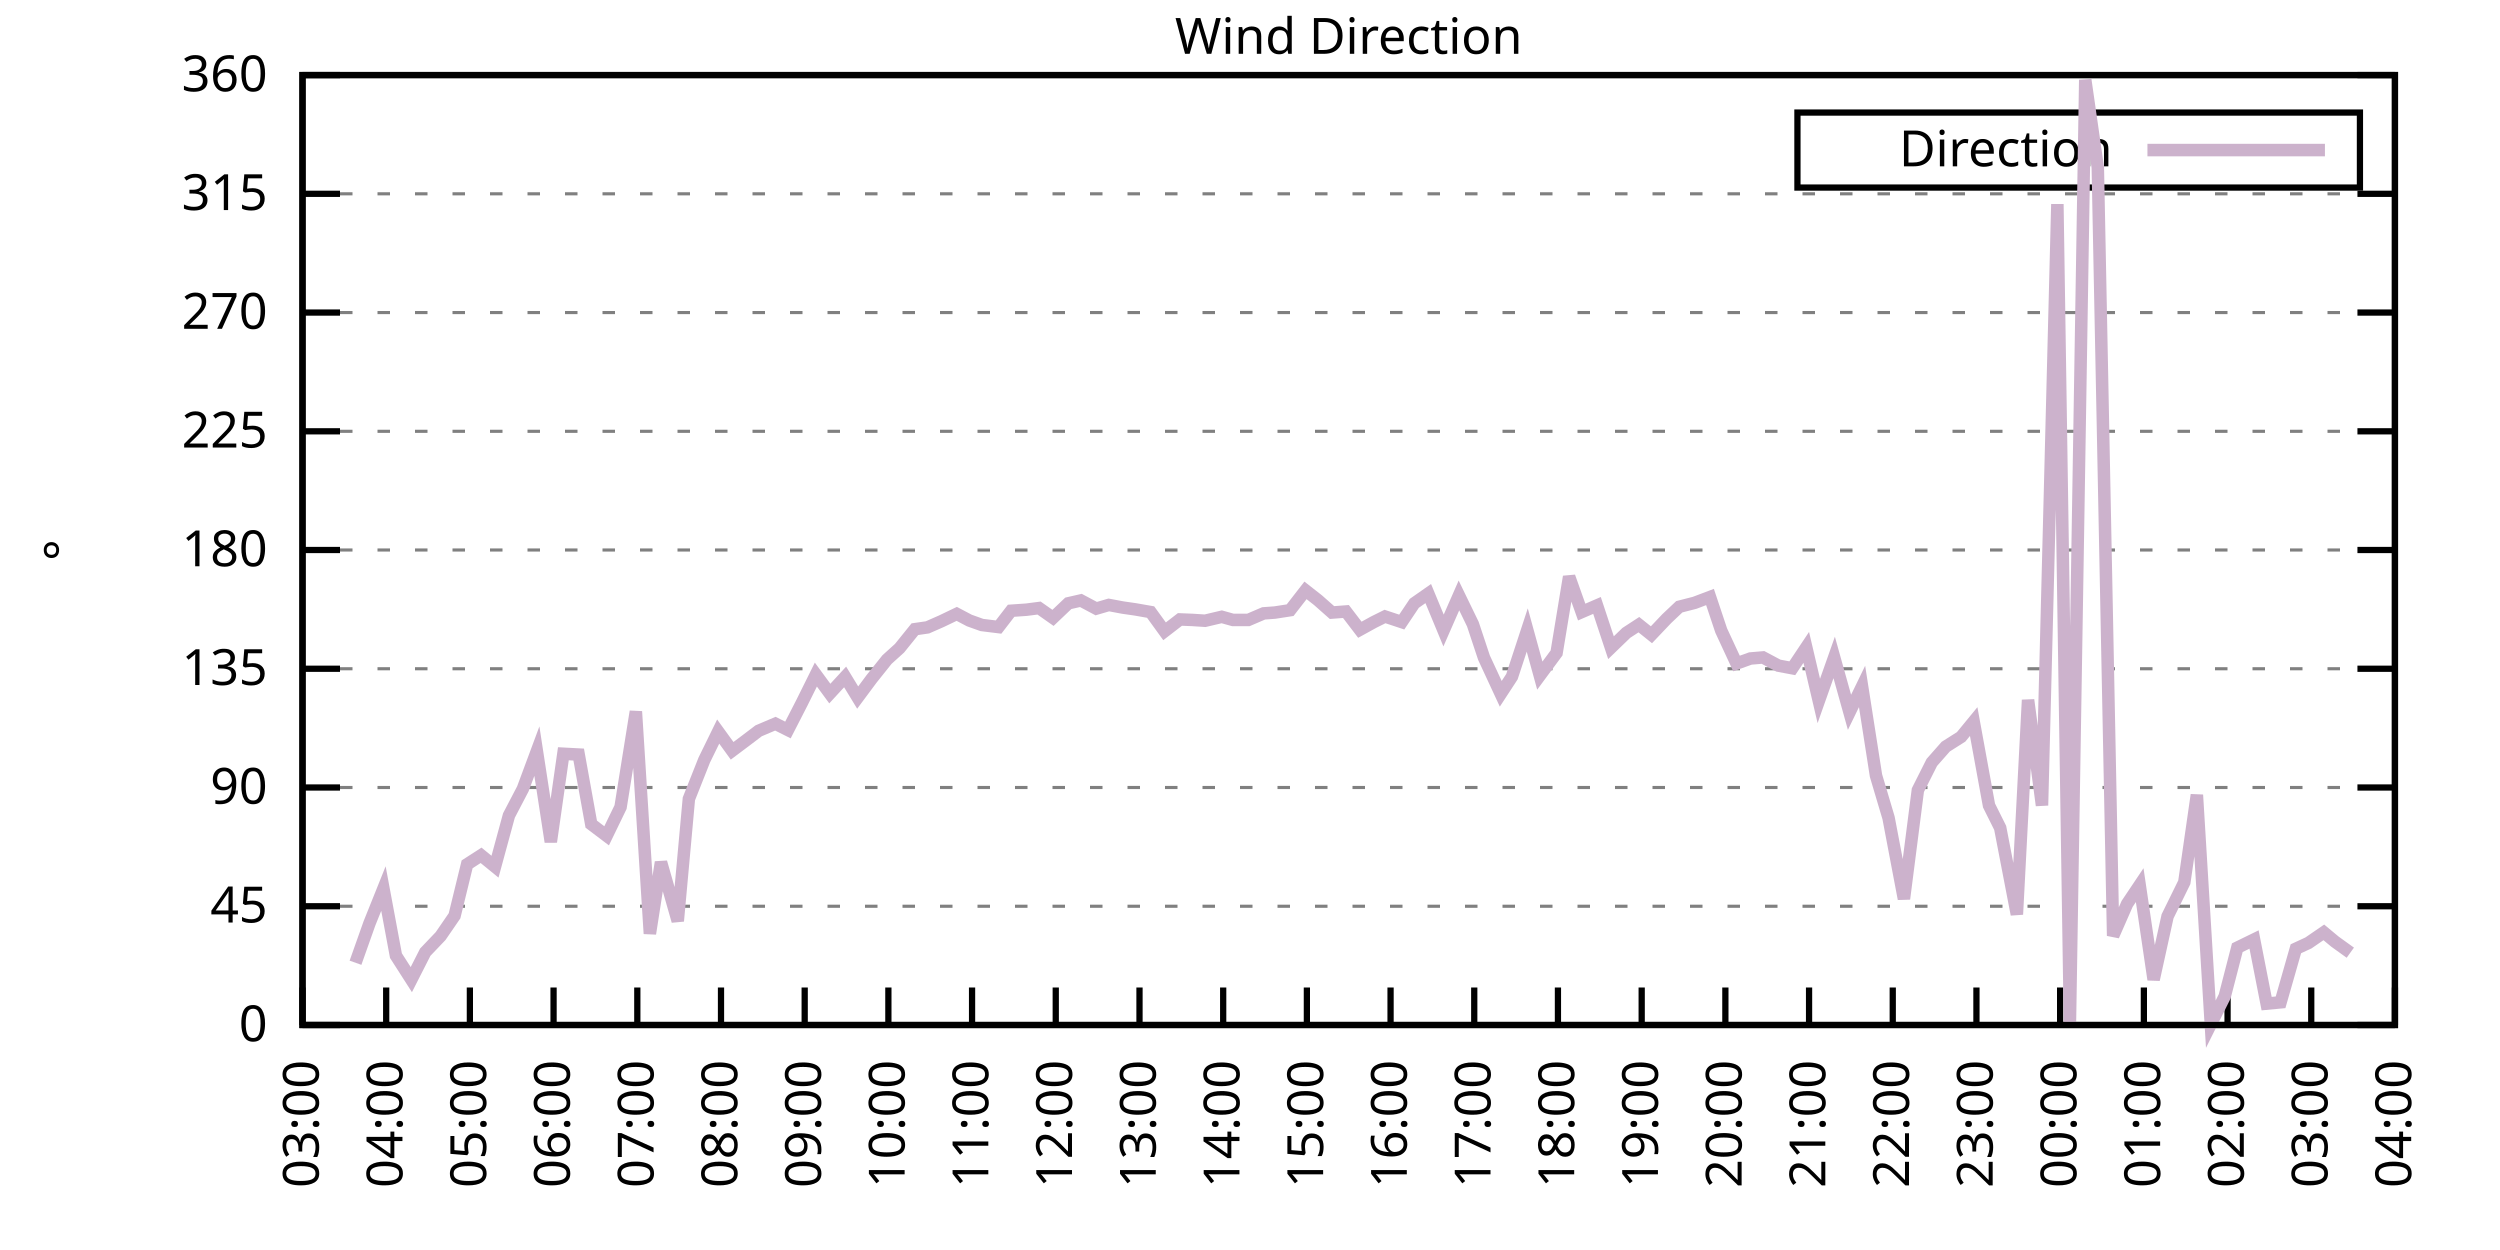
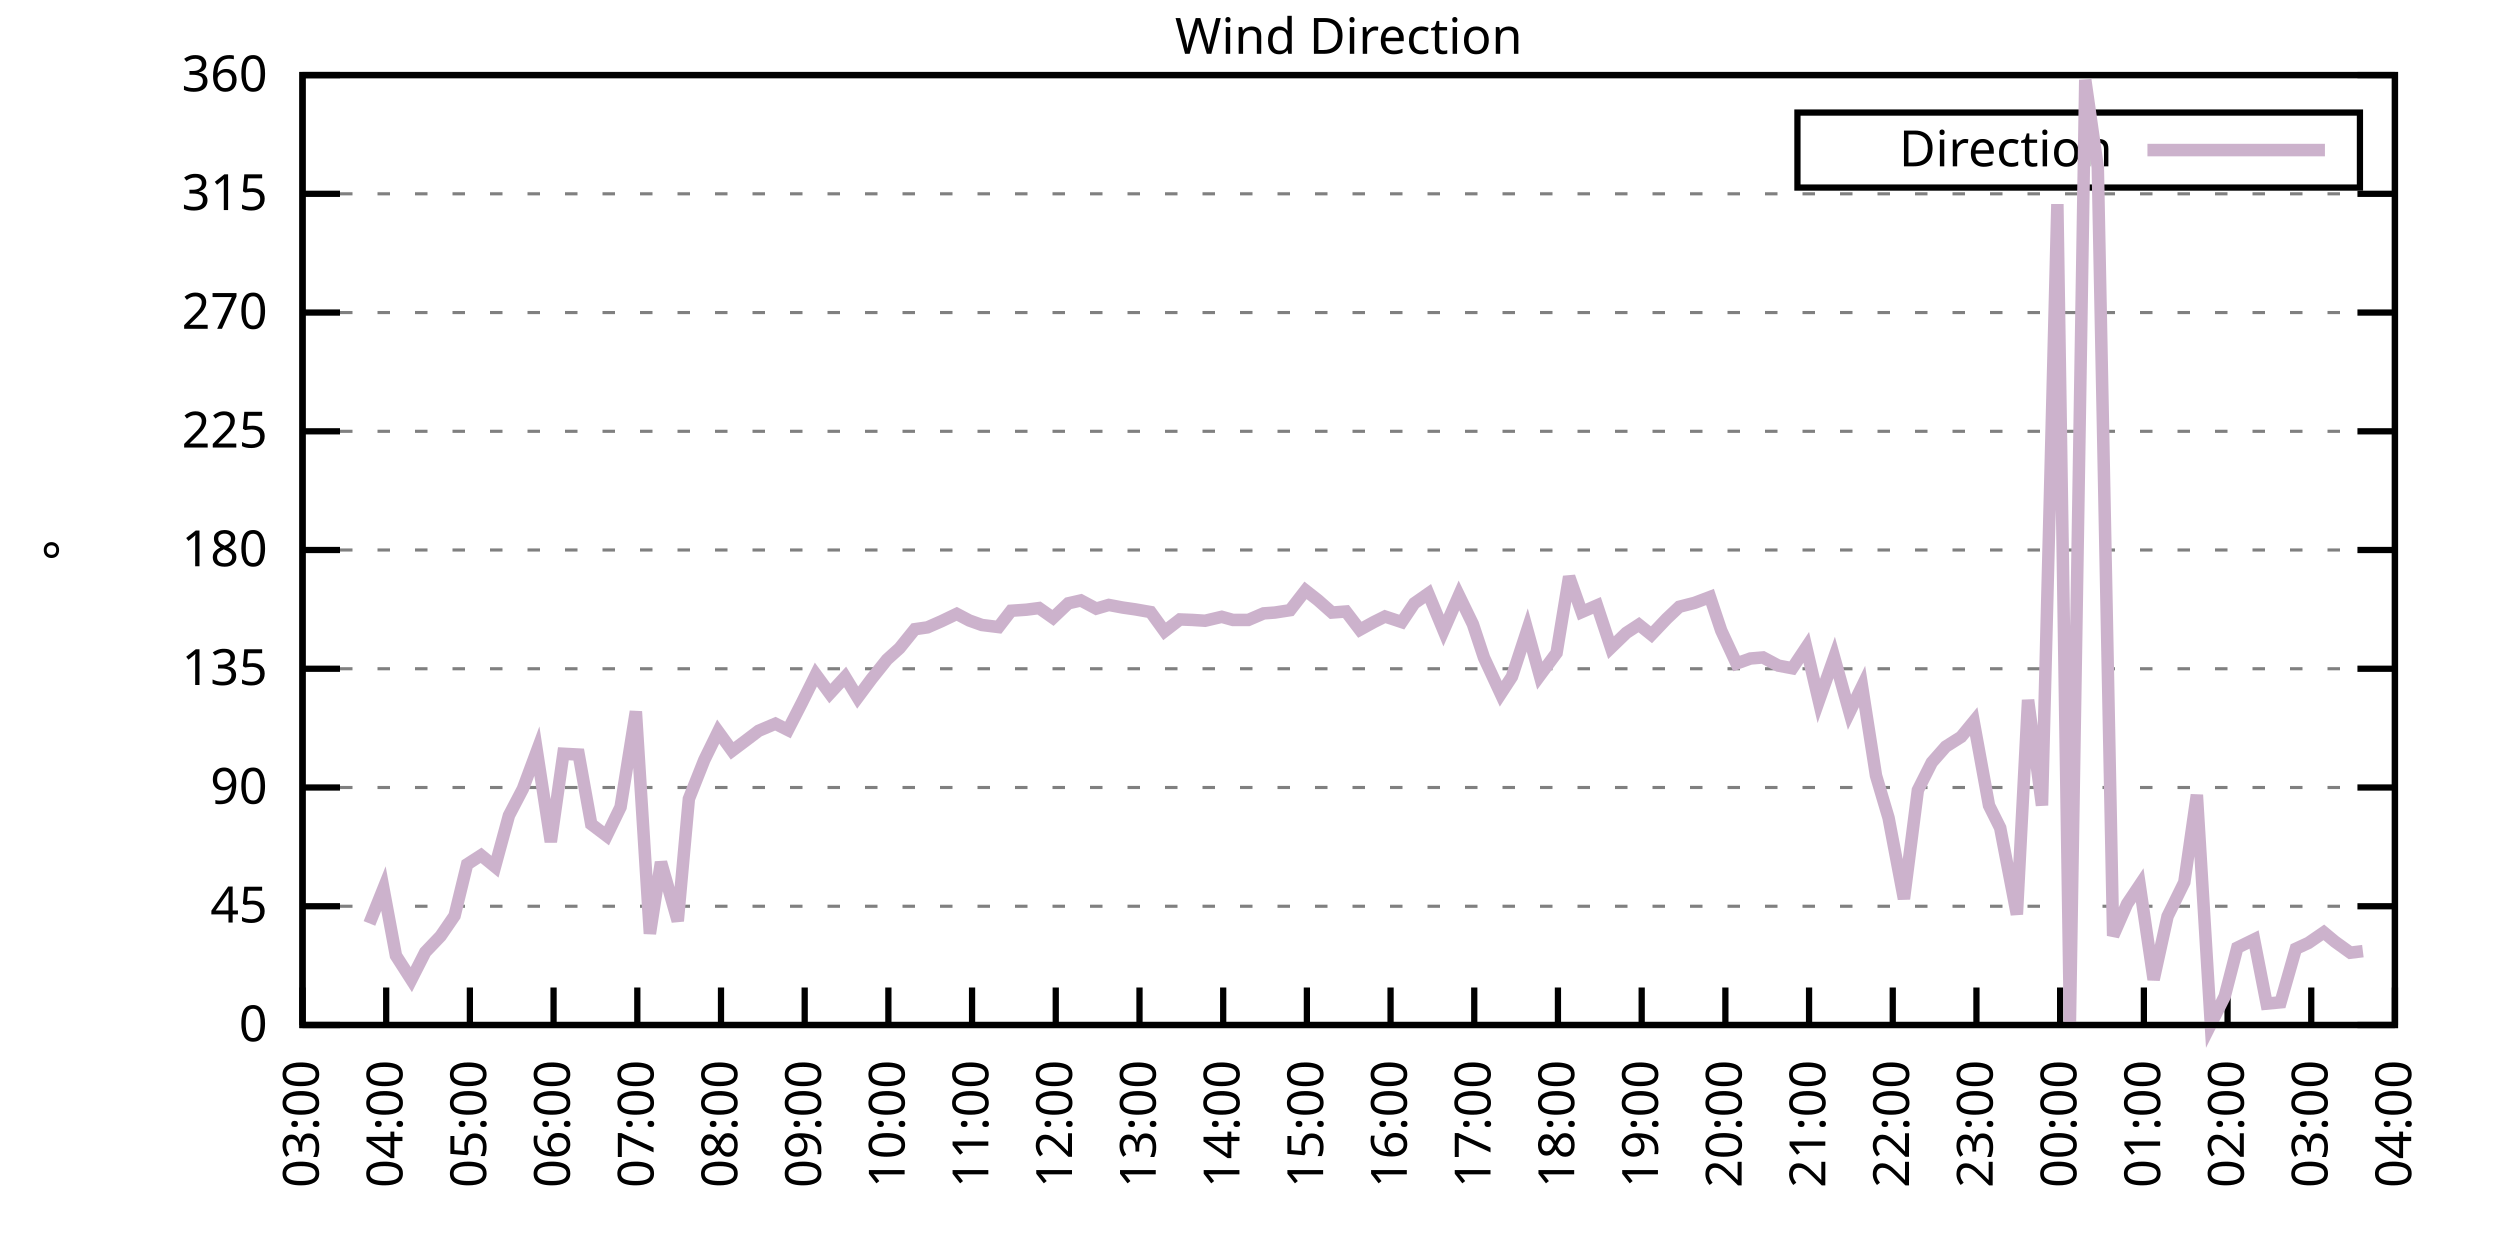
<svg xmlns="http://www.w3.org/2000/svg" xmlns:xlink="http://www.w3.org/1999/xlink" width="400" height="200" viewBox="0 0 400 200">
  <g id="gnuplot_canvas">
    <rect x="0" y="0" width="400" height="200" fill="none" />
    <defs>
      <circle id="gpDot" r="0.5" stroke-width="0.5" stroke="currentColor" />
      <path id="gpPt0" stroke-width="0.333" stroke="currentColor" d="M-1,0 h2 M0,-1 v2" />
      <path id="gpPt1" stroke-width="0.333" stroke="currentColor" d="M-1,-1 L1,1 M1,-1 L-1,1" />
      <path id="gpPt2" stroke-width="0.333" stroke="currentColor" d="M-1,0 L1,0 M0,-1 L0,1 M-1,-1 L1,1 M-1,1 L1,-1" />
      <rect id="gpPt3" stroke-width="0.333" stroke="currentColor" x="-1" y="-1" width="2" height="2" />
      <rect id="gpPt4" stroke-width="0.333" stroke="currentColor" fill="currentColor" x="-1" y="-1" width="2" height="2" />
      <circle id="gpPt5" stroke-width="0.333" stroke="currentColor" cx="0" cy="0" r="1" />
      <use xlink:href="#gpPt5" id="gpPt6" fill="currentColor" stroke="none" />
      <path id="gpPt7" stroke-width="0.333" stroke="currentColor" d="M0,-1.33 L-1.33,0.67 L1.33,0.67 z" />
      <use xlink:href="#gpPt7" id="gpPt8" fill="currentColor" stroke="none" />
      <use xlink:href="#gpPt7" id="gpPt9" stroke="currentColor" transform="rotate(180)" />
      <use xlink:href="#gpPt9" id="gpPt10" fill="currentColor" stroke="none" />
      <use xlink:href="#gpPt3" id="gpPt11" stroke="currentColor" transform="rotate(45)" />
      <use xlink:href="#gpPt11" id="gpPt12" fill="currentColor" stroke="none" />
      <path id="gpPt13" stroke-width="0.333" stroke="currentColor" d="M0,1.330 L1.265,0.411 L0.782,-1.067 L-0.782,-1.076 L-1.265,0.411 z" />
      <use xlink:href="#gpPt13" id="gpPt14" fill="currentColor" stroke="none" />
      <filter id="textbox" filterUnits="objectBoundingBox" x="0" y="0" height="1" width="1">
        <feFlood flood-color="white" flood-opacity="1" result="bgnd" />
        <feComposite in="SourceGraphic" in2="bgnd" operator="atop" />
      </filter>
      <filter id="greybox" filterUnits="objectBoundingBox" x="0" y="0" height="1" width="1">
        <feFlood flood-color="lightgrey" flood-opacity="1" result="grey" />
        <feComposite in="SourceGraphic" in2="grey" operator="atop" />
      </filter>
    </defs>
    <g fill="none" color="white" stroke="currentColor" stroke-width="1.00" stroke-linecap="butt" stroke-linejoin="miter">
</g>
    <g fill="none" color="black" stroke="currentColor" stroke-width="1.00" stroke-linecap="butt" stroke-linejoin="miter">
      <g stroke="none" shape-rendering="crispEdges">
        <polygon fill="rgb(255, 255, 255)" points="48.40,164.00 383.18,164.00 383.18,12.02 48.40,12.02 " />
      </g>
    </g>
    <g fill="none" color="black" stroke="currentColor" stroke-width="1.00" stroke-linecap="butt" stroke-linejoin="miter">
</g>
    <g fill="none" color="black" stroke="black" stroke-width="0.50" stroke-linecap="butt" stroke-linejoin="miter">
</g>
    <g fill="none" color="gray" stroke="currentColor" stroke-width="0.50" stroke-linecap="butt" stroke-linejoin="miter">
      <path stroke="gray" stroke-dasharray="2,4" class="gridline" d="M48.40,164.00 L383.19,164.00  " />
    </g>
    <g fill="none" color="gray" stroke="gray" stroke-width="1.00" stroke-linecap="butt" stroke-linejoin="miter">
</g>
    <g fill="none" color="black" stroke="currentColor" stroke-width="1.00" stroke-linecap="butt" stroke-linejoin="miter">
      <path stroke="black" d="M48.40,164.00 L54.40,164.00 M383.19,164.00 L377.19,164.00  " />
      <g transform="translate(42.80,166.60)" stroke="none" fill="black" font-family="Sans" font-size="8.00" text-anchor="end">
        <text>
          <tspan font-family="Sans"> 0</tspan>
        </text>
      </g>
    </g>
    <g fill="none" color="black" stroke="currentColor" stroke-width="1.00" stroke-linecap="butt" stroke-linejoin="miter">
</g>
    <g fill="none" color="black" stroke="black" stroke-width="0.50" stroke-linecap="butt" stroke-linejoin="miter">
</g>
    <g fill="none" color="gray" stroke="currentColor" stroke-width="0.50" stroke-linecap="butt" stroke-linejoin="miter">
      <path stroke="gray" stroke-dasharray="2,4" class="gridline" d="M48.40,145.00 L383.19,145.00  " />
    </g>
    <g fill="none" color="gray" stroke="gray" stroke-width="1.00" stroke-linecap="butt" stroke-linejoin="miter">
</g>
    <g fill="none" color="black" stroke="currentColor" stroke-width="1.00" stroke-linecap="butt" stroke-linejoin="miter">
      <path stroke="black" d="M48.40,145.00 L54.40,145.00 M383.19,145.00 L377.19,145.00  " />
      <g transform="translate(42.80,147.60)" stroke="none" fill="black" font-family="Sans" font-size="8.00" text-anchor="end">
        <text>
          <tspan font-family="Sans"> 45</tspan>
        </text>
      </g>
    </g>
    <g fill="none" color="black" stroke="currentColor" stroke-width="1.00" stroke-linecap="butt" stroke-linejoin="miter">
</g>
    <g fill="none" color="black" stroke="black" stroke-width="0.50" stroke-linecap="butt" stroke-linejoin="miter">
</g>
    <g fill="none" color="gray" stroke="currentColor" stroke-width="0.50" stroke-linecap="butt" stroke-linejoin="miter">
      <path stroke="gray" stroke-dasharray="2,4" class="gridline" d="M48.40,126.00 L383.19,126.00  " />
    </g>
    <g fill="none" color="gray" stroke="gray" stroke-width="1.00" stroke-linecap="butt" stroke-linejoin="miter">
</g>
    <g fill="none" color="black" stroke="currentColor" stroke-width="1.00" stroke-linecap="butt" stroke-linejoin="miter">
      <path stroke="black" d="M48.40,126.00 L54.40,126.00 M383.19,126.00 L377.19,126.00  " />
      <g transform="translate(42.80,128.60)" stroke="none" fill="black" font-family="Sans" font-size="8.00" text-anchor="end">
        <text>
          <tspan font-family="Sans"> 90</tspan>
        </text>
      </g>
    </g>
    <g fill="none" color="black" stroke="currentColor" stroke-width="1.00" stroke-linecap="butt" stroke-linejoin="miter">
</g>
    <g fill="none" color="black" stroke="black" stroke-width="0.50" stroke-linecap="butt" stroke-linejoin="miter">
</g>
    <g fill="none" color="gray" stroke="currentColor" stroke-width="0.50" stroke-linecap="butt" stroke-linejoin="miter">
      <path stroke="gray" stroke-dasharray="2,4" class="gridline" d="M48.40,107.00 L383.19,107.00  " />
    </g>
    <g fill="none" color="gray" stroke="gray" stroke-width="1.00" stroke-linecap="butt" stroke-linejoin="miter">
</g>
    <g fill="none" color="black" stroke="currentColor" stroke-width="1.00" stroke-linecap="butt" stroke-linejoin="miter">
      <path stroke="black" d="M48.40,107.00 L54.40,107.00 M383.19,107.00 L377.19,107.00  " />
      <g transform="translate(42.80,109.60)" stroke="none" fill="black" font-family="Sans" font-size="8.00" text-anchor="end">
        <text>
          <tspan font-family="Sans"> 135</tspan>
        </text>
      </g>
    </g>
    <g fill="none" color="black" stroke="currentColor" stroke-width="1.00" stroke-linecap="butt" stroke-linejoin="miter">
</g>
    <g fill="none" color="black" stroke="black" stroke-width="0.50" stroke-linecap="butt" stroke-linejoin="miter">
</g>
    <g fill="none" color="gray" stroke="currentColor" stroke-width="0.50" stroke-linecap="butt" stroke-linejoin="miter">
      <path stroke="gray" stroke-dasharray="2,4" class="gridline" d="M48.40,88.00 L383.19,88.00  " />
    </g>
    <g fill="none" color="gray" stroke="gray" stroke-width="1.00" stroke-linecap="butt" stroke-linejoin="miter">
</g>
    <g fill="none" color="black" stroke="currentColor" stroke-width="1.00" stroke-linecap="butt" stroke-linejoin="miter">
      <path stroke="black" d="M48.40,88.00 L54.40,88.00 M383.19,88.00 L377.19,88.00  " />
      <g transform="translate(42.80,90.60)" stroke="none" fill="black" font-family="Sans" font-size="8.00" text-anchor="end">
        <text>
          <tspan font-family="Sans"> 180</tspan>
        </text>
      </g>
    </g>
    <g fill="none" color="black" stroke="currentColor" stroke-width="1.00" stroke-linecap="butt" stroke-linejoin="miter">
</g>
    <g fill="none" color="black" stroke="black" stroke-width="0.50" stroke-linecap="butt" stroke-linejoin="miter">
</g>
    <g fill="none" color="gray" stroke="currentColor" stroke-width="0.50" stroke-linecap="butt" stroke-linejoin="miter">
      <path stroke="gray" stroke-dasharray="2,4" class="gridline" d="M48.40,69.01 L383.19,69.01  " />
    </g>
    <g fill="none" color="gray" stroke="gray" stroke-width="1.00" stroke-linecap="butt" stroke-linejoin="miter">
</g>
    <g fill="none" color="black" stroke="currentColor" stroke-width="1.00" stroke-linecap="butt" stroke-linejoin="miter">
      <path stroke="black" d="M48.40,69.01 L54.40,69.01 M383.19,69.01 L377.19,69.01  " />
      <g transform="translate(42.80,71.61)" stroke="none" fill="black" font-family="Sans" font-size="8.00" text-anchor="end">
        <text>
          <tspan font-family="Sans"> 225</tspan>
        </text>
      </g>
    </g>
    <g fill="none" color="black" stroke="currentColor" stroke-width="1.00" stroke-linecap="butt" stroke-linejoin="miter">
</g>
    <g fill="none" color="black" stroke="black" stroke-width="0.50" stroke-linecap="butt" stroke-linejoin="miter">
</g>
    <g fill="none" color="gray" stroke="currentColor" stroke-width="0.50" stroke-linecap="butt" stroke-linejoin="miter">
      <path stroke="gray" stroke-dasharray="2,4" class="gridline" d="M48.40,50.01 L383.19,50.01  " />
    </g>
    <g fill="none" color="gray" stroke="gray" stroke-width="1.00" stroke-linecap="butt" stroke-linejoin="miter">
</g>
    <g fill="none" color="black" stroke="currentColor" stroke-width="1.00" stroke-linecap="butt" stroke-linejoin="miter">
      <path stroke="black" d="M48.40,50.01 L54.40,50.01 M383.19,50.01 L377.19,50.01  " />
      <g transform="translate(42.80,52.61)" stroke="none" fill="black" font-family="Sans" font-size="8.00" text-anchor="end">
        <text>
          <tspan font-family="Sans"> 270</tspan>
        </text>
      </g>
    </g>
    <g fill="none" color="black" stroke="currentColor" stroke-width="1.00" stroke-linecap="butt" stroke-linejoin="miter">
</g>
    <g fill="none" color="black" stroke="black" stroke-width="0.50" stroke-linecap="butt" stroke-linejoin="miter">
</g>
    <g fill="none" color="gray" stroke="currentColor" stroke-width="0.50" stroke-linecap="butt" stroke-linejoin="miter">
      <path stroke="gray" stroke-dasharray="2,4" class="gridline" d="M48.40,31.01 L383.19,31.01  " />
    </g>
    <g fill="none" color="gray" stroke="gray" stroke-width="1.00" stroke-linecap="butt" stroke-linejoin="miter">
</g>
    <g fill="none" color="black" stroke="currentColor" stroke-width="1.00" stroke-linecap="butt" stroke-linejoin="miter">
      <path stroke="black" d="M48.40,31.01 L54.40,31.01 M383.19,31.01 L377.19,31.01  " />
      <g transform="translate(42.80,33.61)" stroke="none" fill="black" font-family="Sans" font-size="8.00" text-anchor="end">
        <text>
          <tspan font-family="Sans"> 315</tspan>
        </text>
      </g>
    </g>
    <g fill="none" color="black" stroke="currentColor" stroke-width="1.00" stroke-linecap="butt" stroke-linejoin="miter">
</g>
    <g fill="none" color="black" stroke="black" stroke-width="0.50" stroke-linecap="butt" stroke-linejoin="miter">
</g>
    <g fill="none" color="gray" stroke="currentColor" stroke-width="0.50" stroke-linecap="butt" stroke-linejoin="miter">
      <path stroke="gray" stroke-dasharray="2,4" class="gridline" d="M48.40,12.01 L383.19,12.01  " />
    </g>
    <g fill="none" color="gray" stroke="gray" stroke-width="1.00" stroke-linecap="butt" stroke-linejoin="miter">
</g>
    <g fill="none" color="black" stroke="currentColor" stroke-width="1.00" stroke-linecap="butt" stroke-linejoin="miter">
      <path stroke="black" d="M48.40,12.01 L54.40,12.01 M383.19,12.01 L377.19,12.01  " />
      <g transform="translate(42.80,14.61)" stroke="none" fill="black" font-family="Sans" font-size="8.00" text-anchor="end">
        <text>
          <tspan font-family="Sans"> 360</tspan>
        </text>
      </g>
    </g>
    <g fill="none" color="black" stroke="currentColor" stroke-width="1.00" stroke-linecap="butt" stroke-linejoin="miter">
      <path stroke="black" d="M48.40,164.00 L48.40,158.00  " />
      <g transform="translate(51.00,169.60) rotate(270.00)" stroke="none" fill="black" font-family="Sans" font-size="8.00" text-anchor="end">
        <text>
          <tspan font-family="Sans">03:00</tspan>
        </text>
      </g>
    </g>
    <g fill="none" color="black" stroke="currentColor" stroke-width="1.00" stroke-linecap="butt" stroke-linejoin="miter">
      <path stroke="black" d="M61.79,164.00 L61.79,158.00  " />
      <g transform="translate(64.39,169.60) rotate(270.00)" stroke="none" fill="black" font-family="Sans" font-size="8.00" text-anchor="end">
        <text>
          <tspan font-family="Sans">04:00</tspan>
        </text>
      </g>
    </g>
    <g fill="none" color="black" stroke="currentColor" stroke-width="1.00" stroke-linecap="butt" stroke-linejoin="miter">
      <path stroke="black" d="M75.18,164.00 L75.18,158.00  " />
      <g transform="translate(77.78,169.60) rotate(270.00)" stroke="none" fill="black" font-family="Sans" font-size="8.00" text-anchor="end">
        <text>
          <tspan font-family="Sans">05:00</tspan>
        </text>
      </g>
    </g>
    <g fill="none" color="black" stroke="currentColor" stroke-width="1.00" stroke-linecap="butt" stroke-linejoin="miter">
      <path stroke="black" d="M88.57,164.00 L88.57,158.00  " />
      <g transform="translate(91.17,169.60) rotate(270.00)" stroke="none" fill="black" font-family="Sans" font-size="8.00" text-anchor="end">
        <text>
          <tspan font-family="Sans">06:00</tspan>
        </text>
      </g>
    </g>
    <g fill="none" color="black" stroke="currentColor" stroke-width="1.00" stroke-linecap="butt" stroke-linejoin="miter">
      <path stroke="black" d="M101.97,164.00 L101.97,158.00  " />
      <g transform="translate(104.57,169.60) rotate(270.00)" stroke="none" fill="black" font-family="Sans" font-size="8.00" text-anchor="end">
        <text>
          <tspan font-family="Sans">07:00</tspan>
        </text>
      </g>
    </g>
    <g fill="none" color="black" stroke="currentColor" stroke-width="1.00" stroke-linecap="butt" stroke-linejoin="miter">
      <path stroke="black" d="M115.36,164.00 L115.36,158.00  " />
      <g transform="translate(117.96,169.60) rotate(270.00)" stroke="none" fill="black" font-family="Sans" font-size="8.00" text-anchor="end">
        <text>
          <tspan font-family="Sans">08:00</tspan>
        </text>
      </g>
    </g>
    <g fill="none" color="black" stroke="currentColor" stroke-width="1.00" stroke-linecap="butt" stroke-linejoin="miter">
      <path stroke="black" d="M128.75,164.00 L128.75,158.00  " />
      <g transform="translate(131.35,169.60) rotate(270.00)" stroke="none" fill="black" font-family="Sans" font-size="8.00" text-anchor="end">
        <text>
          <tspan font-family="Sans">09:00</tspan>
        </text>
      </g>
    </g>
    <g fill="none" color="black" stroke="currentColor" stroke-width="1.00" stroke-linecap="butt" stroke-linejoin="miter">
      <path stroke="black" d="M142.14,164.00 L142.14,158.00  " />
      <g transform="translate(144.74,169.60) rotate(270.00)" stroke="none" fill="black" font-family="Sans" font-size="8.00" text-anchor="end">
        <text>
          <tspan font-family="Sans">10:00</tspan>
        </text>
      </g>
    </g>
    <g fill="none" color="black" stroke="currentColor" stroke-width="1.00" stroke-linecap="butt" stroke-linejoin="miter">
      <path stroke="black" d="M155.53,164.00 L155.53,158.00  " />
      <g transform="translate(158.13,169.60) rotate(270.00)" stroke="none" fill="black" font-family="Sans" font-size="8.00" text-anchor="end">
        <text>
          <tspan font-family="Sans">11:00</tspan>
        </text>
      </g>
    </g>
    <g fill="none" color="black" stroke="currentColor" stroke-width="1.00" stroke-linecap="butt" stroke-linejoin="miter">
      <path stroke="black" d="M168.92,164.00 L168.92,158.00  " />
      <g transform="translate(171.52,169.60) rotate(270.00)" stroke="none" fill="black" font-family="Sans" font-size="8.00" text-anchor="end">
        <text>
          <tspan font-family="Sans">12:00</tspan>
        </text>
      </g>
    </g>
    <g fill="none" color="black" stroke="currentColor" stroke-width="1.00" stroke-linecap="butt" stroke-linejoin="miter">
      <path stroke="black" d="M182.32,164.00 L182.32,158.00  " />
      <g transform="translate(184.92,169.60) rotate(270.00)" stroke="none" fill="black" font-family="Sans" font-size="8.00" text-anchor="end">
        <text>
          <tspan font-family="Sans">13:00</tspan>
        </text>
      </g>
    </g>
    <g fill="none" color="black" stroke="currentColor" stroke-width="1.00" stroke-linecap="butt" stroke-linejoin="miter">
      <path stroke="black" d="M195.71,164.00 L195.71,158.00  " />
      <g transform="translate(198.31,169.60) rotate(270.00)" stroke="none" fill="black" font-family="Sans" font-size="8.00" text-anchor="end">
        <text>
          <tspan font-family="Sans">14:00</tspan>
        </text>
      </g>
    </g>
    <g fill="none" color="black" stroke="currentColor" stroke-width="1.00" stroke-linecap="butt" stroke-linejoin="miter">
      <path stroke="black" d="M209.10,164.00 L209.10,158.00  " />
      <g transform="translate(211.70,169.60) rotate(270.00)" stroke="none" fill="black" font-family="Sans" font-size="8.00" text-anchor="end">
        <text>
          <tspan font-family="Sans">15:00</tspan>
        </text>
      </g>
    </g>
    <g fill="none" color="black" stroke="currentColor" stroke-width="1.00" stroke-linecap="butt" stroke-linejoin="miter">
      <path stroke="black" d="M222.49,164.00 L222.49,158.00  " />
      <g transform="translate(225.09,169.60) rotate(270.00)" stroke="none" fill="black" font-family="Sans" font-size="8.00" text-anchor="end">
        <text>
          <tspan font-family="Sans">16:00</tspan>
        </text>
      </g>
    </g>
    <g fill="none" color="black" stroke="currentColor" stroke-width="1.00" stroke-linecap="butt" stroke-linejoin="miter">
      <path stroke="black" d="M235.88,164.00 L235.88,158.00  " />
      <g transform="translate(238.48,169.60) rotate(270.00)" stroke="none" fill="black" font-family="Sans" font-size="8.00" text-anchor="end">
        <text>
          <tspan font-family="Sans">17:00</tspan>
        </text>
      </g>
    </g>
    <g fill="none" color="black" stroke="currentColor" stroke-width="1.00" stroke-linecap="butt" stroke-linejoin="miter">
      <path stroke="black" d="M249.27,164.00 L249.27,158.00  " />
      <g transform="translate(251.87,169.60) rotate(270.00)" stroke="none" fill="black" font-family="Sans" font-size="8.00" text-anchor="end">
        <text>
          <tspan font-family="Sans">18:00</tspan>
        </text>
      </g>
    </g>
    <g fill="none" color="black" stroke="currentColor" stroke-width="1.00" stroke-linecap="butt" stroke-linejoin="miter">
      <path stroke="black" d="M262.67,164.00 L262.67,158.00  " />
      <g transform="translate(265.27,169.60) rotate(270.00)" stroke="none" fill="black" font-family="Sans" font-size="8.00" text-anchor="end">
        <text>
          <tspan font-family="Sans">19:00</tspan>
        </text>
      </g>
    </g>
    <g fill="none" color="black" stroke="currentColor" stroke-width="1.00" stroke-linecap="butt" stroke-linejoin="miter">
      <path stroke="black" d="M276.06,164.00 L276.06,158.00  " />
      <g transform="translate(278.66,169.60) rotate(270.00)" stroke="none" fill="black" font-family="Sans" font-size="8.00" text-anchor="end">
        <text>
          <tspan font-family="Sans">20:00</tspan>
        </text>
      </g>
    </g>
    <g fill="none" color="black" stroke="currentColor" stroke-width="1.00" stroke-linecap="butt" stroke-linejoin="miter">
      <path stroke="black" d="M289.45,164.00 L289.45,158.00  " />
      <g transform="translate(292.05,169.60) rotate(270.00)" stroke="none" fill="black" font-family="Sans" font-size="8.00" text-anchor="end">
        <text>
          <tspan font-family="Sans">21:00</tspan>
        </text>
      </g>
    </g>
    <g fill="none" color="black" stroke="currentColor" stroke-width="1.00" stroke-linecap="butt" stroke-linejoin="miter">
      <path stroke="black" d="M302.84,164.00 L302.84,158.00  " />
      <g transform="translate(305.44,169.60) rotate(270.00)" stroke="none" fill="black" font-family="Sans" font-size="8.00" text-anchor="end">
        <text>
          <tspan font-family="Sans">22:00</tspan>
        </text>
      </g>
    </g>
    <g fill="none" color="black" stroke="currentColor" stroke-width="1.00" stroke-linecap="butt" stroke-linejoin="miter">
      <path stroke="black" d="M316.23,164.00 L316.23,158.00  " />
      <g transform="translate(318.83,169.60) rotate(270.00)" stroke="none" fill="black" font-family="Sans" font-size="8.00" text-anchor="end">
        <text>
          <tspan font-family="Sans">23:00</tspan>
        </text>
      </g>
    </g>
    <g fill="none" color="black" stroke="currentColor" stroke-width="1.00" stroke-linecap="butt" stroke-linejoin="miter">
      <path stroke="black" d="M329.62,164.00 L329.62,158.00  " />
      <g transform="translate(332.22,169.60) rotate(270.00)" stroke="none" fill="black" font-family="Sans" font-size="8.00" text-anchor="end">
        <text>
          <tspan font-family="Sans">00:00</tspan>
        </text>
      </g>
    </g>
    <g fill="none" color="black" stroke="currentColor" stroke-width="1.00" stroke-linecap="butt" stroke-linejoin="miter">
      <path stroke="black" d="M343.02,164.00 L343.02,158.00  " />
      <g transform="translate(345.62,169.60) rotate(270.00)" stroke="none" fill="black" font-family="Sans" font-size="8.00" text-anchor="end">
        <text>
          <tspan font-family="Sans">01:00</tspan>
        </text>
      </g>
    </g>
    <g fill="none" color="black" stroke="currentColor" stroke-width="1.00" stroke-linecap="butt" stroke-linejoin="miter">
      <path stroke="black" d="M356.41,164.00 L356.41,158.00  " />
      <g transform="translate(359.01,169.60) rotate(270.00)" stroke="none" fill="black" font-family="Sans" font-size="8.00" text-anchor="end">
        <text>
          <tspan font-family="Sans">02:00</tspan>
        </text>
      </g>
    </g>
    <g fill="none" color="black" stroke="currentColor" stroke-width="1.00" stroke-linecap="butt" stroke-linejoin="miter">
      <path stroke="black" d="M369.80,164.00 L369.80,158.00  " />
      <g transform="translate(372.40,169.60) rotate(270.00)" stroke="none" fill="black" font-family="Sans" font-size="8.00" text-anchor="end">
        <text>
          <tspan font-family="Sans">03:00</tspan>
        </text>
      </g>
    </g>
    <g fill="none" color="black" stroke="currentColor" stroke-width="1.00" stroke-linecap="butt" stroke-linejoin="miter">
      <path stroke="black" d="M383.19,164.00 L383.19,158.00  " />
      <g transform="translate(385.79,169.60) rotate(270.00)" stroke="none" fill="black" font-family="Sans" font-size="8.00" text-anchor="end">
        <text>
          <tspan font-family="Sans">04:00</tspan>
        </text>
      </g>
    </g>
    <g fill="none" color="black" stroke="currentColor" stroke-width="1.00" stroke-linecap="butt" stroke-linejoin="miter">
</g>
    <g fill="none" color="black" stroke="currentColor" stroke-width="1.00" stroke-linecap="butt" stroke-linejoin="miter">
      <path stroke="black" d="M48.40,12.01 L48.40,164.00 L383.19,164.00 L383.19,12.01 L48.40,12.01 Z  " />
    </g>
    <g fill="none" color="black" stroke="currentColor" stroke-width="1.00" stroke-linecap="butt" stroke-linejoin="miter">
</g>
    <g fill="none" color="black" stroke="currentColor" stroke-width="1.00" stroke-linecap="butt" stroke-linejoin="miter">
      <path stroke="black" d="M287.59,30.01 L287.59,18.01 L377.59,18.01 L377.59,30.01 L287.59,30.01 Z  " />
    </g>
    <g id="Wind_direction_plot_1">
      <g fill="none" color="white" stroke="black" stroke-width="2.00" stroke-linecap="butt" stroke-linejoin="miter">
</g>
      <g fill="none" color="black" stroke="currentColor" stroke-width="2.00" stroke-linecap="butt" stroke-linejoin="miter">
        <g transform="translate(337.99,26.61)" stroke="none" fill="black" font-family="Sans" font-size="8.00" text-anchor="end">
          <text>
            <tspan font-family="Sans">Direction</tspan>
          </text>
        </g>
      </g>
      <g fill="none" color="black" stroke="currentColor" stroke-width="2.00" stroke-linecap="butt" stroke-linejoin="miter">
-         <path stroke="rgb(204, 178, 204)" d="M343.59,24.01 L371.99,24.01 M56.88,154.04 L59.11,147.75 L61.35,142.17 L63.35,152.90 L65.81,156.74 L68.04,152.35   L70.50,149.77 L72.73,146.52 L74.74,138.29 L76.97,136.85 L79.20,138.67 L81.43,130.48 L83.66,126.21 L85.90,120.18   L88.13,134.70 L90.14,120.60 L92.59,120.73 L94.60,131.87 L97.06,133.73 L99.29,129.13 L101.74,113.84 L103.98,149.39   L105.76,137.95 L108.44,147.37 L110.22,127.82 L112.68,121.61 L114.91,117.05 L117.14,120.13 L119.38,118.45 L121.38,116.93   L124.06,115.79 L126.07,116.80 L128.30,112.45 L130.54,107.93 L132.77,110.97 L135.22,108.31 L137.23,111.61 L139.46,108.61   L141.92,105.53 L143.93,103.71 L146.38,100.67 L148.39,100.38 L150.62,99.40 L153.08,98.22 L155.09,99.28 L157.10,100.00   L159.77,100.33 L161.78,97.72 L164.24,97.55 L166.25,97.29 L168.48,98.86 L170.93,96.53 L172.94,96.07 L175.40,97.38   L177.41,96.79 L179.64,97.21 L181.65,97.50 L184.10,97.93 L186.33,101.01 L188.79,99.11 L190.80,99.19 L192.81,99.32   L195.48,98.69 L197.27,99.19 L199.73,99.19 L202.18,98.14 L203.97,98.01 L206.42,97.63 L208.88,94.46 L210.88,96.03   L213.12,98.01 L215.35,97.84 L217.58,100.76 L219.81,99.53 L221.60,98.64 L224.28,99.53 L226.29,96.53 L228.52,94.97   L230.97,100.88 L233.43,95.27 L235.66,99.87 L237.44,105.23 L240.12,111.01 L241.91,108.27 L244.36,100.80 L246.37,108.10   L249.05,104.47 L251.06,92.27 L253.07,97.93 L255.52,96.87 L257.76,103.63 L260.21,101.26 L262.22,99.95 L264.23,101.56   L266.68,98.98 L268.69,97.08 L271.15,96.45 L273.60,95.52 L275.39,100.88 L277.84,106.16 L280.07,105.36 L282.08,105.19   L284.54,106.50 L286.77,106.92 L289.00,103.58 L291.01,112.15 L293.47,105.19 L295.92,113.97 L297.93,109.83 L300.16,124.10   L302.17,130.86 L304.63,143.82 L306.86,126.42 L309.09,121.99 L311.32,119.46 L313.78,117.90 L315.79,115.45 L318.24,128.87   L320.03,132.46 L322.70,146.31 L324.49,111.99 L326.72,128.87 L329.18,32.66 L331.19,163.49 L333.64,12.77 L335.65,26.79   L338.10,149.73 L340.34,144.62 L342.35,141.62 L344.58,156.74 L346.81,146.61 L349.49,141.16 L351.50,127.18 L353.73,163.87   L355.96,159.40 L357.97,151.63 L360.65,150.32 L362.66,160.58 L364.89,160.37 L367.34,151.80 L369.35,150.87 L371.81,149.18   L373.59,150.66 L376.05,152.43  " />
+         <path stroke="rgb(204, 178, 204)" d="M343.59,24.01 L371.99,24.01 M59.11,147.75 L61.35,142.17 L63.35,152.90 L65.81,156.74 L68.04,152.35 L70.50,149.77   L72.73,146.52 L74.74,138.29 L76.97,136.85 L79.20,138.67 L81.43,130.48 L83.66,126.21 L85.90,120.18 L88.13,134.70   L90.14,120.60 L92.59,120.73 L94.60,131.87 L97.06,133.73 L99.29,129.13 L101.74,113.84 L103.98,149.39 L105.76,137.95   L108.44,147.37 L110.22,127.82 L112.68,121.61 L114.91,117.05 L117.14,120.13 L119.38,118.45 L121.38,116.93 L124.06,115.79   L126.07,116.80 L128.30,112.45 L130.54,107.93 L132.77,110.97 L135.22,108.31 L137.23,111.61 L139.46,108.61 L141.92,105.53   L143.93,103.71 L146.38,100.67 L148.39,100.38 L150.62,99.40 L153.08,98.22 L155.09,99.28 L157.10,100.00 L159.77,100.33   L161.78,97.72 L164.24,97.55 L166.25,97.29 L168.48,98.86 L170.93,96.53 L172.94,96.07 L175.40,97.38 L177.41,96.79   L179.64,97.21 L181.65,97.50 L184.10,97.93 L186.33,101.01 L188.79,99.11 L190.80,99.19 L192.81,99.32 L195.48,98.69   L197.27,99.19 L199.73,99.19 L202.18,98.14 L203.97,98.01 L206.42,97.63 L208.88,94.46 L210.88,96.03 L213.12,98.01   L215.35,97.84 L217.58,100.76 L219.81,99.53 L221.60,98.64 L224.28,99.53 L226.29,96.53 L228.52,94.97 L230.97,100.88   L233.43,95.27 L235.66,99.87 L237.44,105.23 L240.12,111.01 L241.91,108.27 L244.36,100.80 L246.37,108.10 L249.05,104.47   L251.06,92.27 L253.07,97.93 L255.52,96.87 L257.76,103.63 L260.21,101.26 L262.22,99.95 L264.23,101.56 L266.68,98.98   L268.69,97.08 L271.15,96.45 L273.60,95.52 L275.39,100.88 L277.84,106.16 L280.07,105.36 L282.08,105.19 L284.54,106.50   L286.77,106.92 L289.00,103.58 L291.01,112.15 L293.47,105.19 L295.92,113.97 L297.93,109.83 L300.16,124.10 L302.17,130.86   L304.63,143.82 L306.86,126.42 L309.09,121.99 L311.32,119.46 L313.78,117.90 L315.79,115.45 L318.24,128.87 L320.03,132.46   L322.70,146.31 L324.49,111.99 L326.72,128.87 L329.18,32.66 L331.19,163.49 L333.64,12.77 L335.65,26.79 L338.10,149.73   L340.34,144.62 L342.35,141.62 L344.58,156.74 L346.81,146.61 L349.49,141.16 L351.50,127.18 L353.73,163.87 L355.96,159.40   L357.97,151.63 L360.65,150.32 L362.66,160.58 L364.89,160.37 L367.34,151.80 L369.35,150.87 L371.81,149.18 L373.59,150.66   L376.05,152.43 L378.06,152.18  " />
      </g>
    </g>
    <g fill="none" color="black" stroke="currentColor" stroke-width="2.00" stroke-linecap="butt" stroke-linejoin="miter">
</g>
    <g fill="none" color="black" stroke="black" stroke-width="1.00" stroke-linecap="butt" stroke-linejoin="miter">
</g>
    <g fill="none" color="black" stroke="currentColor" stroke-width="1.00" stroke-linecap="butt" stroke-linejoin="miter">
      <path stroke="black" d="M48.40,12.01 L48.40,164.00 L383.19,164.00 L383.19,12.01 L48.40,12.01 Z  " />
      <g transform="translate(12.80,88.01) rotate(270.00)" stroke="none" fill="black" font-family="Sans" font-size="8.00" text-anchor="middle">
        <text>
          <tspan font-family="Sans">°</tspan>
        </text>
      </g>
    </g>
    <g fill="none" color="black" stroke="currentColor" stroke-width="1.00" stroke-linecap="butt" stroke-linejoin="miter">
</g>
    <g fill="none" color="black" stroke="currentColor" stroke-width="1.00" stroke-linecap="butt" stroke-linejoin="miter">
      <g transform="translate(215.79,8.61)" stroke="none" fill="black" font-family="Sans" font-size="8.00" text-anchor="middle">
        <text>
          <tspan font-family="Sans">Wind Direction</tspan>
        </text>
      </g>
    </g>
    <g fill="none" color="black" stroke="currentColor" stroke-width="1.00" stroke-linecap="butt" stroke-linejoin="miter">
</g>
  </g>
</svg>
